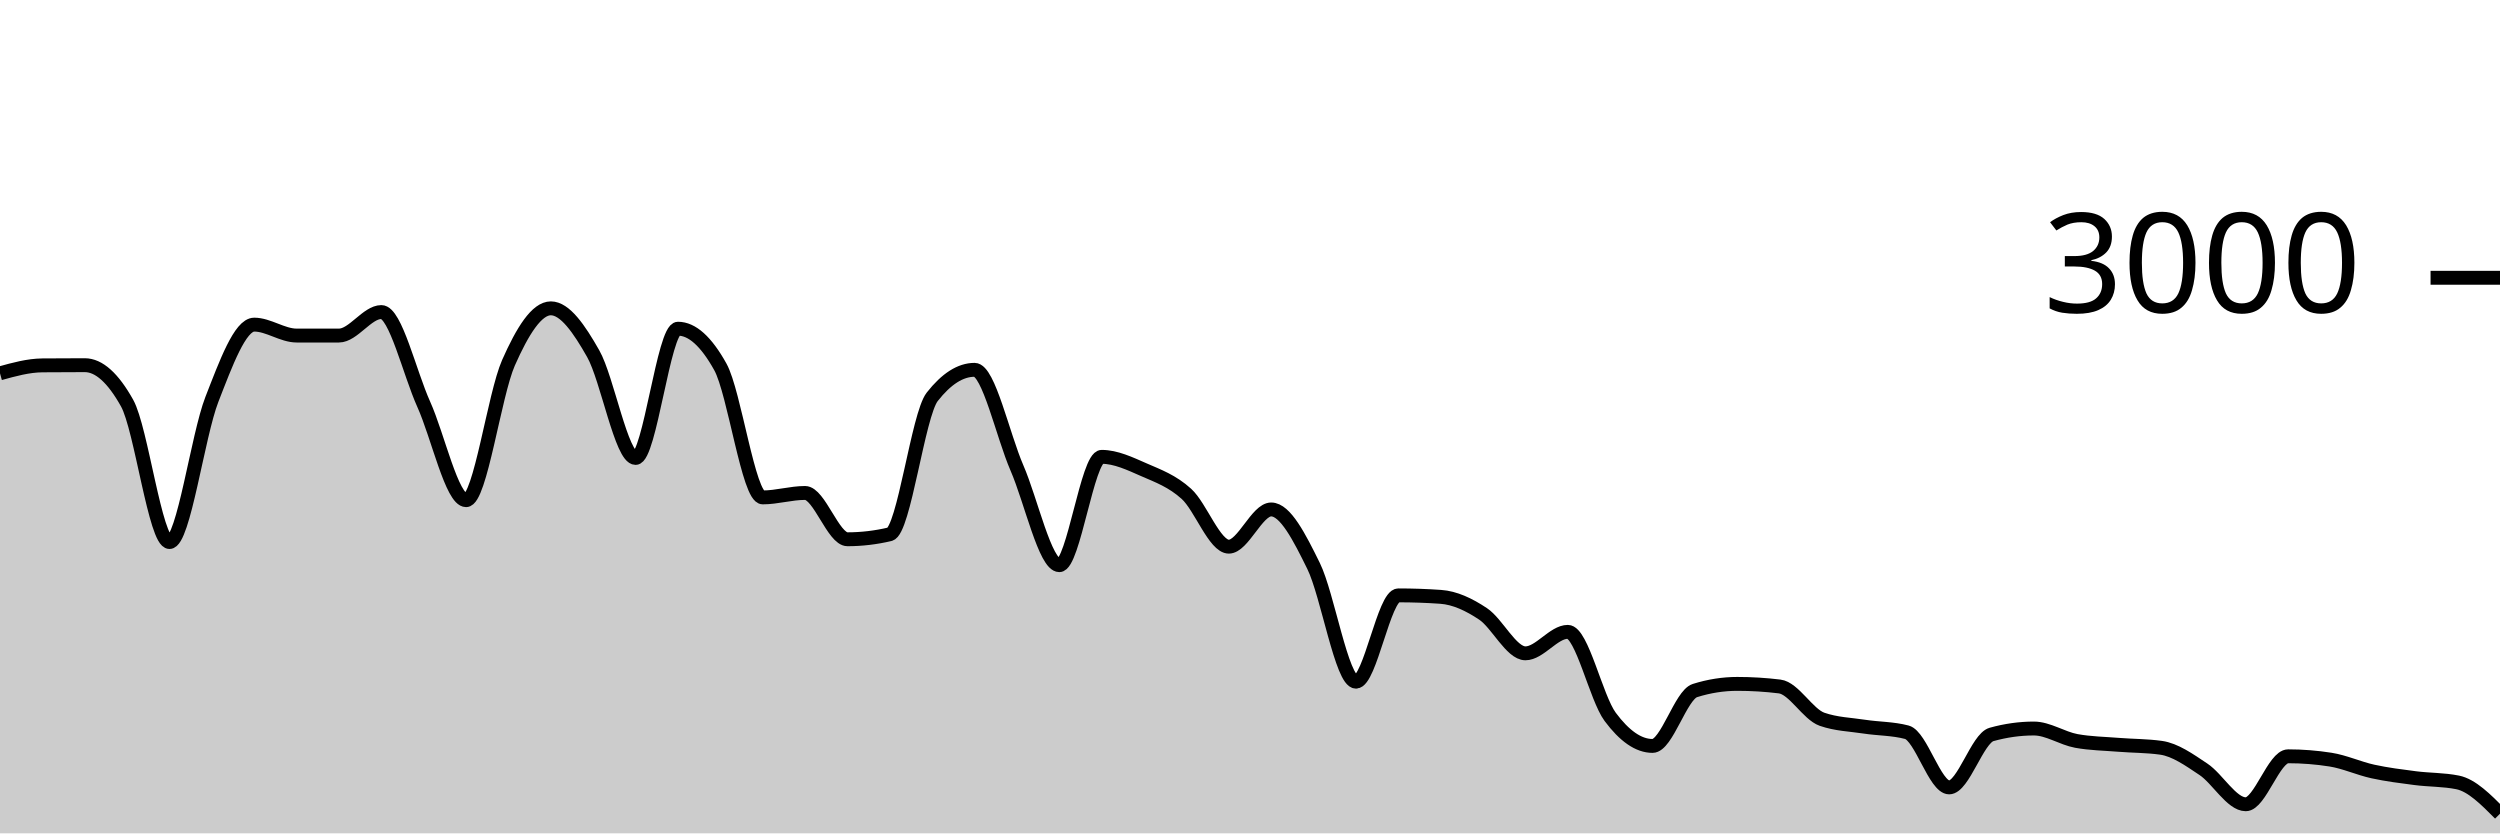
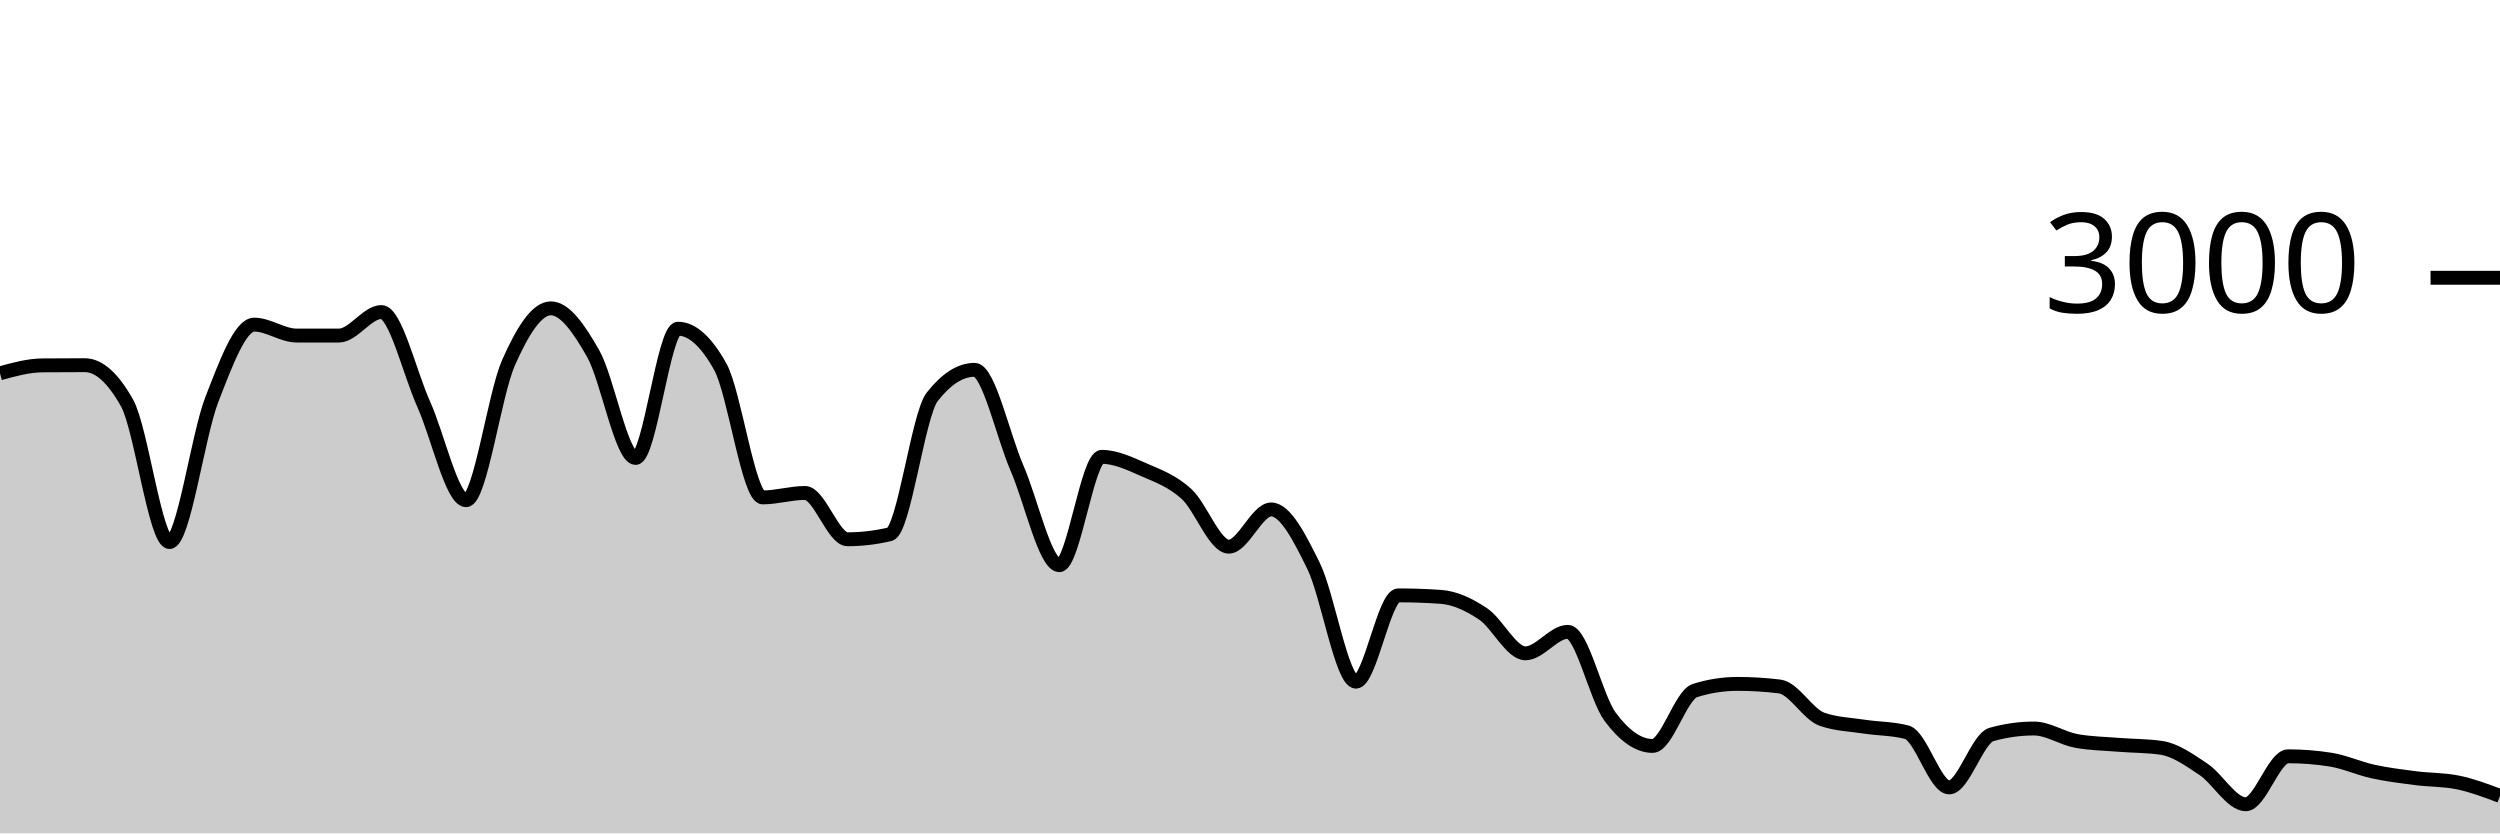
<svg xmlns="http://www.w3.org/2000/svg" viewBox="0 0 180 60">
  <g transform="translate(0,20)">
-     <path class="area" fill="rgba(0, 0, 0, 0.2)" d="M0,6.88C1.017,6.598,2.034,6.316,3.051,6.307C4.068,6.298,5.085,6.293,6.102,6.293C7.119,6.293,8.136,7.204,9.153,9.027C10.169,10.849,11.186,19.027,12.203,19.027C13.22,19.027,14.237,11.369,15.254,8.76C16.271,6.151,17.288,3.373,18.305,3.373C19.322,3.373,20.339,4.16,21.356,4.16C22.373,4.16,23.39,4.16,24.407,4.16C25.424,4.16,26.441,2.467,27.458,2.467C28.475,2.467,29.492,6.849,30.508,9.107C31.525,11.364,32.542,16.013,33.559,16.013C34.576,16.013,35.593,8.422,36.61,6.12C37.627,3.818,38.644,2.2,39.661,2.2C40.678,2.2,41.695,3.671,42.712,5.467C43.729,7.262,44.746,12.973,45.763,12.973C46.78,12.973,47.797,3.667,48.814,3.667C49.831,3.667,50.847,4.582,51.864,6.413C52.881,8.244,53.898,15.813,54.915,15.813C55.932,15.813,56.949,15.493,57.966,15.493C58.983,15.493,60,18.827,61.017,18.827C62.034,18.827,63.051,18.707,64.068,18.467C65.085,18.227,66.102,9.871,67.119,8.573C68.136,7.276,69.153,6.627,70.169,6.627C71.186,6.627,72.203,11.349,73.22,13.693C74.237,16.038,75.254,20.693,76.271,20.693C77.288,20.693,78.305,12.893,79.322,12.893C80.339,12.893,81.356,13.382,82.373,13.827C83.39,14.271,84.407,14.638,85.424,15.56C86.441,16.482,87.458,19.36,88.475,19.36C89.492,19.36,90.508,16.68,91.525,16.68C92.542,16.68,93.559,18.68,94.576,20.747C95.593,22.813,96.61,29.08,97.627,29.08C98.644,29.08,99.661,22.867,100.678,22.867C101.695,22.867,102.712,22.902,103.729,22.973C104.746,23.044,105.763,23.522,106.78,24.2C107.797,24.878,108.814,27.04,109.831,27.04C110.847,27.04,111.864,25.493,112.881,25.493C113.898,25.493,114.915,30.244,115.932,31.613C116.949,32.982,117.966,33.707,118.983,33.707C120,33.707,121.017,30.04,122.034,29.72C123.051,29.4,124.068,29.24,125.085,29.24C126.102,29.24,127.119,29.302,128.136,29.427C129.153,29.551,130.169,31.431,131.186,31.787C132.203,32.142,133.22,32.164,134.237,32.32C135.254,32.476,136.271,32.453,137.288,32.72C138.305,32.987,139.322,36.693,140.339,36.693C141.356,36.693,142.373,33.164,143.39,32.88C144.407,32.596,145.424,32.453,146.441,32.453C147.458,32.453,148.475,33.16,149.492,33.347C150.508,33.533,151.525,33.544,152.542,33.627C153.559,33.709,154.576,33.698,155.593,33.84C156.61,33.982,157.627,34.709,158.644,35.387C159.661,36.064,160.678,37.907,161.695,37.907C162.712,37.907,163.729,34.453,164.746,34.453C165.763,34.453,166.78,34.533,167.797,34.693C168.814,34.853,169.831,35.324,170.847,35.547C171.864,35.769,172.881,35.896,173.898,36.027C174.915,36.158,175.932,36.129,176.949,36.333C177.966,36.538,178.983,37.562,180,38.587L180,40C178.983,40,177.966,40,176.949,40C175.932,40,174.915,40,173.898,40C172.881,40,171.864,40,170.847,40C169.831,40,168.814,40,167.797,40C166.78,40,165.763,40,164.746,40C163.729,40,162.712,40,161.695,40C160.678,40,159.661,40,158.644,40C157.627,40,156.61,40,155.593,40C154.576,40,153.559,40,152.542,40C151.525,40,150.508,40,149.492,40C148.475,40,147.458,40,146.441,40C145.424,40,144.407,40,143.39,40C142.373,40,141.356,40,140.339,40C139.322,40,138.305,40,137.288,40C136.271,40,135.254,40,134.237,40C133.22,40,132.203,40,131.186,40C130.169,40,129.153,40,128.136,40C127.119,40,126.102,40,125.085,40C124.068,40,123.051,40,122.034,40C121.017,40,120,40,118.983,40C117.966,40,116.949,40,115.932,40C114.915,40,113.898,40,112.881,40C111.864,40,110.847,40,109.831,40C108.814,40,107.797,40,106.78,40C105.763,40,104.746,40,103.729,40C102.712,40,101.695,40,100.678,40C99.661,40,98.644,40,97.627,40C96.61,40,95.593,40,94.576,40C93.559,40,92.542,40,91.525,40C90.508,40,89.492,40,88.475,40C87.458,40,86.441,40,85.424,40C84.407,40,83.39,40,82.373,40C81.356,40,80.339,40,79.322,40C78.305,40,77.288,40,76.271,40C75.254,40,74.237,40,73.22,40C72.203,40,71.186,40,70.169,40C69.153,40,68.136,40,67.119,40C66.102,40,65.085,40,64.068,40C63.051,40,62.034,40,61.017,40C60,40,58.983,40,57.966,40C56.949,40,55.932,40,54.915,40C53.898,40,52.881,40,51.864,40C50.847,40,49.831,40,48.814,40C47.797,40,46.78,40,45.763,40C44.746,40,43.729,40,42.712,40C41.695,40,40.678,40,39.661,40C38.644,40,37.627,40,36.61,40C35.593,40,34.576,40,33.559,40C32.542,40,31.525,40,30.508,40C29.492,40,28.475,40,27.458,40C26.441,40,25.424,40,24.407,40C23.39,40,22.373,40,21.356,40C20.339,40,19.322,40,18.305,40C17.288,40,16.271,40,15.254,40C14.237,40,13.22,40,12.203,40C11.186,40,10.169,40,9.153,40C8.136,40,7.119,40,6.102,40C5.085,40,4.068,40,3.051,40C2.034,40,1.017,40,0,40Z" />
-     <path class="line" stroke="black" fill="none" d="M0,6.88C1.017,6.598,2.034,6.316,3.051,6.307C4.068,6.298,5.085,6.293,6.102,6.293C7.119,6.293,8.136,7.204,9.153,9.027C10.169,10.849,11.186,19.027,12.203,19.027C13.22,19.027,14.237,11.369,15.254,8.76C16.271,6.151,17.288,3.373,18.305,3.373C19.322,3.373,20.339,4.16,21.356,4.16C22.373,4.16,23.39,4.16,24.407,4.16C25.424,4.16,26.441,2.467,27.458,2.467C28.475,2.467,29.492,6.849,30.508,9.107C31.525,11.364,32.542,16.013,33.559,16.013C34.576,16.013,35.593,8.422,36.61,6.12C37.627,3.818,38.644,2.2,39.661,2.2C40.678,2.2,41.695,3.671,42.712,5.467C43.729,7.262,44.746,12.973,45.763,12.973C46.78,12.973,47.797,3.667,48.814,3.667C49.831,3.667,50.847,4.582,51.864,6.413C52.881,8.244,53.898,15.813,54.915,15.813C55.932,15.813,56.949,15.493,57.966,15.493C58.983,15.493,60,18.827,61.017,18.827C62.034,18.827,63.051,18.707,64.068,18.467C65.085,18.227,66.102,9.871,67.119,8.573C68.136,7.276,69.153,6.627,70.169,6.627C71.186,6.627,72.203,11.349,73.22,13.693C74.237,16.038,75.254,20.693,76.271,20.693C77.288,20.693,78.305,12.893,79.322,12.893C80.339,12.893,81.356,13.382,82.373,13.827C83.39,14.271,84.407,14.638,85.424,15.56C86.441,16.482,87.458,19.36,88.475,19.36C89.492,19.36,90.508,16.68,91.525,16.68C92.542,16.68,93.559,18.68,94.576,20.747C95.593,22.813,96.61,29.08,97.627,29.08C98.644,29.08,99.661,22.867,100.678,22.867C101.695,22.867,102.712,22.902,103.729,22.973C104.746,23.044,105.763,23.522,106.78,24.2C107.797,24.878,108.814,27.04,109.831,27.04C110.847,27.04,111.864,25.493,112.881,25.493C113.898,25.493,114.915,30.244,115.932,31.613C116.949,32.982,117.966,33.707,118.983,33.707C120,33.707,121.017,30.04,122.034,29.72C123.051,29.4,124.068,29.24,125.085,29.24C126.102,29.24,127.119,29.302,128.136,29.427C129.153,29.551,130.169,31.431,131.186,31.787C132.203,32.142,133.22,32.164,134.237,32.32C135.254,32.476,136.271,32.453,137.288,32.72C138.305,32.987,139.322,36.693,140.339,36.693C141.356,36.693,142.373,33.164,143.39,32.88C144.407,32.596,145.424,32.453,146.441,32.453C147.458,32.453,148.475,33.16,149.492,33.347C150.508,33.533,151.525,33.544,152.542,33.627C153.559,33.709,154.576,33.698,155.593,33.84C156.61,33.982,157.627,34.709,158.644,35.387C159.661,36.064,160.678,37.907,161.695,37.907C162.712,37.907,163.729,34.453,164.746,34.453C165.763,34.453,166.78,34.533,167.797,34.693C168.814,34.853,169.831,35.324,170.847,35.547C171.864,35.769,172.881,35.896,173.898,36.027C174.915,36.158,175.932,36.129,176.949,36.333C177.966,36.538,178.983,37.562,180,38.587" />
+     <path class="area" fill="rgba(0, 0, 0, 0.2)" d="M0,6.88C1.017,6.598,2.034,6.316,3.051,6.307C4.068,6.298,5.085,6.293,6.102,6.293C7.119,6.293,8.136,7.204,9.153,9.027C10.169,10.849,11.186,19.027,12.203,19.027C13.22,19.027,14.237,11.369,15.254,8.76C16.271,6.151,17.288,3.373,18.305,3.373C19.322,3.373,20.339,4.16,21.356,4.16C22.373,4.16,23.39,4.16,24.407,4.16C25.424,4.16,26.441,2.467,27.458,2.467C28.475,2.467,29.492,6.849,30.508,9.107C31.525,11.364,32.542,16.013,33.559,16.013C34.576,16.013,35.593,8.422,36.61,6.12C37.627,3.818,38.644,2.2,39.661,2.2C40.678,2.2,41.695,3.671,42.712,5.467C43.729,7.262,44.746,12.973,45.763,12.973C46.78,12.973,47.797,3.667,48.814,3.667C49.831,3.667,50.847,4.582,51.864,6.413C52.881,8.244,53.898,15.813,54.915,15.813C55.932,15.813,56.949,15.493,57.966,15.493C58.983,15.493,60,18.827,61.017,18.827C62.034,18.827,63.051,18.707,64.068,18.467C65.085,18.227,66.102,9.871,67.119,8.573C68.136,7.276,69.153,6.627,70.169,6.627C71.186,6.627,72.203,11.349,73.22,13.693C74.237,16.038,75.254,20.693,76.271,20.693C77.288,20.693,78.305,12.893,79.322,12.893C80.339,12.893,81.356,13.382,82.373,13.827C83.39,14.271,84.407,14.638,85.424,15.56C86.441,16.482,87.458,19.36,88.475,19.36C89.492,19.36,90.508,16.68,91.525,16.68C92.542,16.68,93.559,18.68,94.576,20.747C95.593,22.813,96.61,29.08,97.627,29.08C98.644,29.08,99.661,22.867,100.678,22.867C101.695,22.867,102.712,22.902,103.729,22.973C104.746,23.044,105.763,23.522,106.78,24.2C107.797,24.878,108.814,27.04,109.831,27.04C110.847,27.04,111.864,25.493,112.881,25.493C113.898,25.493,114.915,30.244,115.932,31.613C116.949,32.982,117.966,33.707,118.983,33.707C120,33.707,121.017,30.04,122.034,29.72C123.051,29.4,124.068,29.24,125.085,29.24C126.102,29.24,127.119,29.302,128.136,29.427C129.153,29.551,130.169,31.431,131.186,31.787C132.203,32.142,133.22,32.164,134.237,32.32C135.254,32.476,136.271,32.453,137.288,32.72C138.305,32.987,139.322,36.693,140.339,36.693C141.356,36.693,142.373,33.164,143.39,32.88C144.407,32.596,145.424,32.453,146.441,32.453C147.458,32.453,148.475,33.16,149.492,33.347C150.508,33.533,151.525,33.544,152.542,33.627C153.559,33.709,154.576,33.698,155.593,33.84C156.61,33.982,157.627,34.709,158.644,35.387C159.661,36.064,160.678,37.907,161.695,37.907C162.712,37.907,163.729,34.453,164.746,34.453C165.763,34.453,166.78,34.533,167.797,34.693C168.814,34.853,169.831,35.324,170.847,35.547C171.864,35.769,172.881,35.896,173.898,36.027C174.915,36.158,175.932,36.129,176.949,36.333C177.966,36.538,178.983,36.922,180,37.307L180,40C178.983,40,177.966,40,176.949,40C175.932,40,174.915,40,173.898,40C172.881,40,171.864,40,170.847,40C169.831,40,168.814,40,167.797,40C166.78,40,165.763,40,164.746,40C163.729,40,162.712,40,161.695,40C160.678,40,159.661,40,158.644,40C157.627,40,156.61,40,155.593,40C154.576,40,153.559,40,152.542,40C151.525,40,150.508,40,149.492,40C148.475,40,147.458,40,146.441,40C145.424,40,144.407,40,143.39,40C142.373,40,141.356,40,140.339,40C139.322,40,138.305,40,137.288,40C136.271,40,135.254,40,134.237,40C133.22,40,132.203,40,131.186,40C130.169,40,129.153,40,128.136,40C127.119,40,126.102,40,125.085,40C124.068,40,123.051,40,122.034,40C121.017,40,120,40,118.983,40C117.966,40,116.949,40,115.932,40C114.915,40,113.898,40,112.881,40C111.864,40,110.847,40,109.831,40C108.814,40,107.797,40,106.78,40C105.763,40,104.746,40,103.729,40C102.712,40,101.695,40,100.678,40C99.661,40,98.644,40,97.627,40C96.61,40,95.593,40,94.576,40C93.559,40,92.542,40,91.525,40C90.508,40,89.492,40,88.475,40C87.458,40,86.441,40,85.424,40C84.407,40,83.39,40,82.373,40C81.356,40,80.339,40,79.322,40C78.305,40,77.288,40,76.271,40C75.254,40,74.237,40,73.22,40C72.203,40,71.186,40,70.169,40C69.153,40,68.136,40,67.119,40C66.102,40,65.085,40,64.068,40C63.051,40,62.034,40,61.017,40C60,40,58.983,40,57.966,40C56.949,40,55.932,40,54.915,40C53.898,40,52.881,40,51.864,40C50.847,40,49.831,40,48.814,40C47.797,40,46.78,40,45.763,40C44.746,40,43.729,40,42.712,40C41.695,40,40.678,40,39.661,40C38.644,40,37.627,40,36.61,40C35.593,40,34.576,40,33.559,40C32.542,40,31.525,40,30.508,40C29.492,40,28.475,40,27.458,40C26.441,40,25.424,40,24.407,40C23.39,40,22.373,40,21.356,40C20.339,40,19.322,40,18.305,40C17.288,40,16.271,40,15.254,40C14.237,40,13.22,40,12.203,40C11.186,40,10.169,40,9.153,40C8.136,40,7.119,40,6.102,40C5.085,40,4.068,40,3.051,40C2.034,40,1.017,40,0,40Z" />
+     <path class="line" stroke="black" fill="none" d="M0,6.88C1.017,6.598,2.034,6.316,3.051,6.307C4.068,6.298,5.085,6.293,6.102,6.293C7.119,6.293,8.136,7.204,9.153,9.027C10.169,10.849,11.186,19.027,12.203,19.027C13.22,19.027,14.237,11.369,15.254,8.76C16.271,6.151,17.288,3.373,18.305,3.373C19.322,3.373,20.339,4.16,21.356,4.16C22.373,4.16,23.39,4.16,24.407,4.16C25.424,4.16,26.441,2.467,27.458,2.467C28.475,2.467,29.492,6.849,30.508,9.107C31.525,11.364,32.542,16.013,33.559,16.013C34.576,16.013,35.593,8.422,36.61,6.12C37.627,3.818,38.644,2.2,39.661,2.2C40.678,2.2,41.695,3.671,42.712,5.467C43.729,7.262,44.746,12.973,45.763,12.973C46.78,12.973,47.797,3.667,48.814,3.667C49.831,3.667,50.847,4.582,51.864,6.413C52.881,8.244,53.898,15.813,54.915,15.813C55.932,15.813,56.949,15.493,57.966,15.493C58.983,15.493,60,18.827,61.017,18.827C62.034,18.827,63.051,18.707,64.068,18.467C65.085,18.227,66.102,9.871,67.119,8.573C68.136,7.276,69.153,6.627,70.169,6.627C71.186,6.627,72.203,11.349,73.22,13.693C74.237,16.038,75.254,20.693,76.271,20.693C77.288,20.693,78.305,12.893,79.322,12.893C80.339,12.893,81.356,13.382,82.373,13.827C83.39,14.271,84.407,14.638,85.424,15.56C86.441,16.482,87.458,19.36,88.475,19.36C89.492,19.36,90.508,16.68,91.525,16.68C92.542,16.68,93.559,18.68,94.576,20.747C95.593,22.813,96.61,29.08,97.627,29.08C98.644,29.08,99.661,22.867,100.678,22.867C101.695,22.867,102.712,22.902,103.729,22.973C104.746,23.044,105.763,23.522,106.78,24.2C107.797,24.878,108.814,27.04,109.831,27.04C110.847,27.04,111.864,25.493,112.881,25.493C113.898,25.493,114.915,30.244,115.932,31.613C116.949,32.982,117.966,33.707,118.983,33.707C120,33.707,121.017,30.04,122.034,29.72C123.051,29.4,124.068,29.24,125.085,29.24C126.102,29.24,127.119,29.302,128.136,29.427C129.153,29.551,130.169,31.431,131.186,31.787C132.203,32.142,133.22,32.164,134.237,32.32C135.254,32.476,136.271,32.453,137.288,32.72C138.305,32.987,139.322,36.693,140.339,36.693C141.356,36.693,142.373,33.164,143.39,32.88C144.407,32.596,145.424,32.453,146.441,32.453C147.458,32.453,148.475,33.16,149.492,33.347C150.508,33.533,151.525,33.544,152.542,33.627C153.559,33.709,154.576,33.698,155.593,33.84C156.61,33.982,157.627,34.709,158.644,35.387C159.661,36.064,160.678,37.907,161.695,37.907C162.712,37.907,163.729,34.453,164.746,34.453C165.763,34.453,166.78,34.533,167.797,34.693C168.814,34.853,169.831,35.324,170.847,35.547C171.864,35.769,172.881,35.896,173.898,36.027C174.915,36.158,175.932,36.129,176.949,36.333C177.966,36.538,178.983,36.922,180,37.307" />
    <path class="axis-ceiling" stroke-width="1" stroke="black" fill="none" d="M175,0L180,0" />
    <text class="axis-ceiling-label" font-family="sans-serif" text-anchor="end" font-size="10px" x="170" y="2.5">3000</text>
  </g>
</svg>
